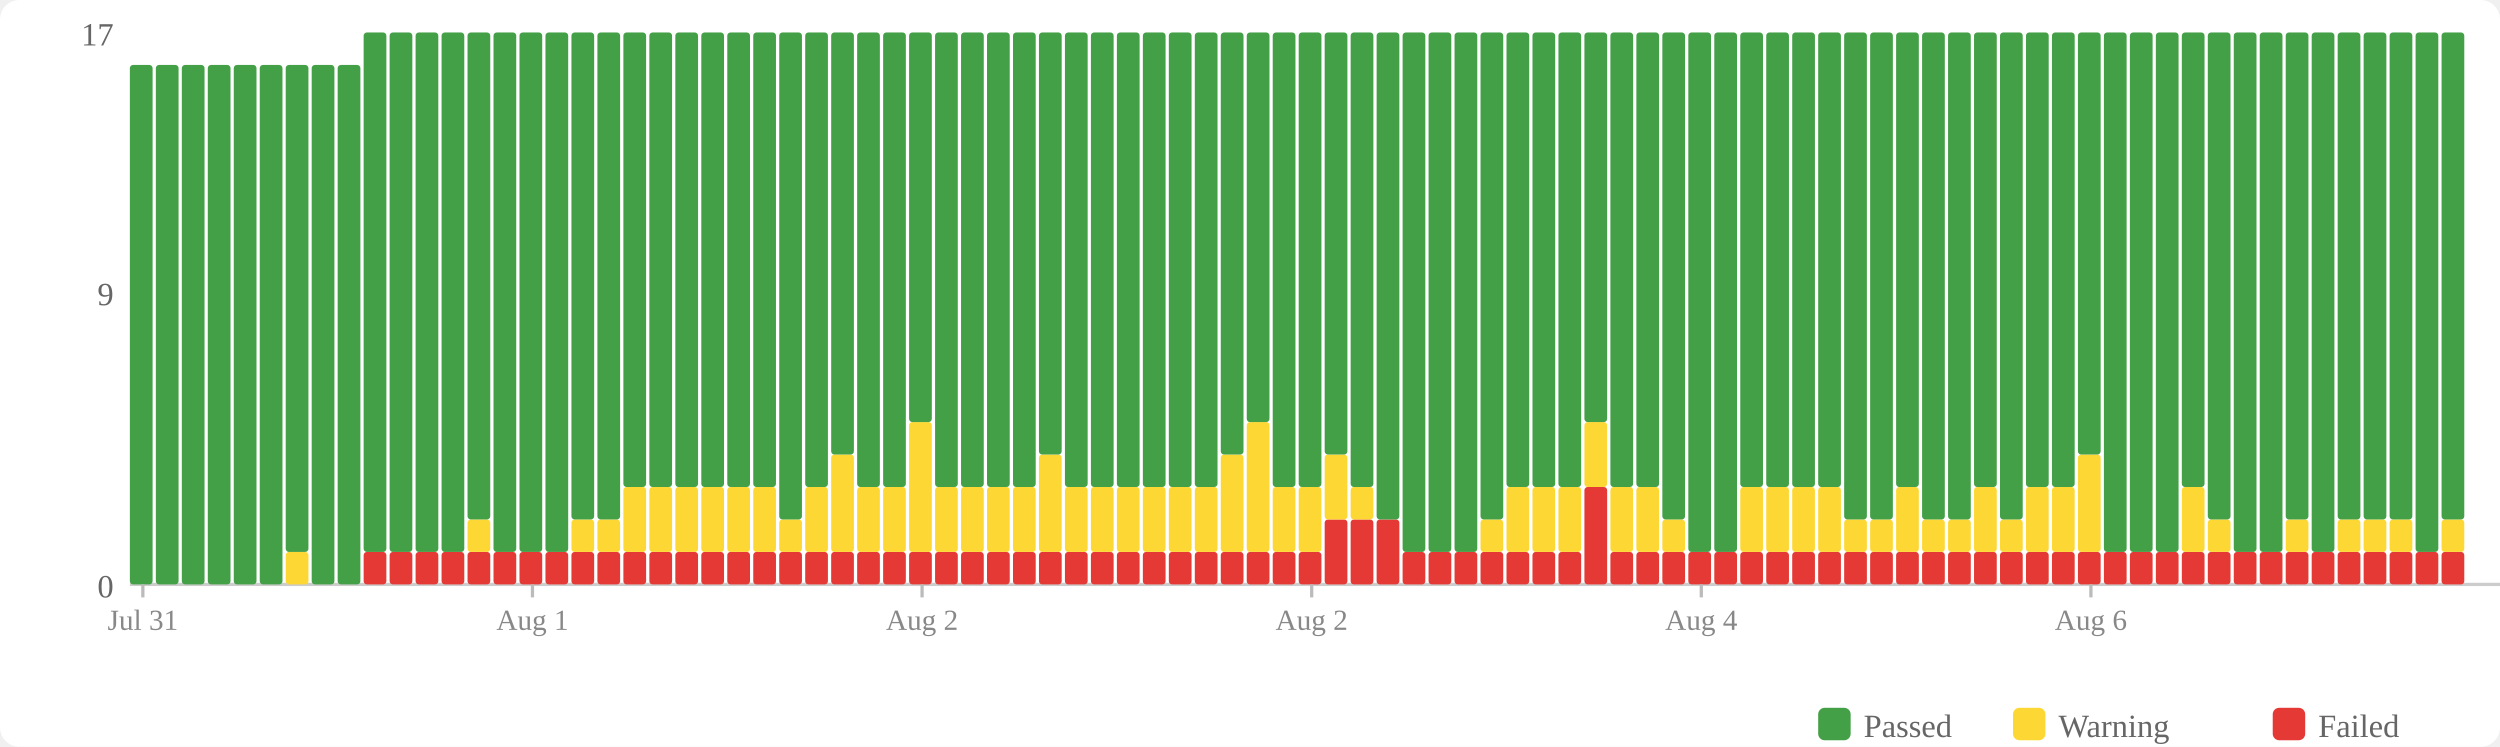
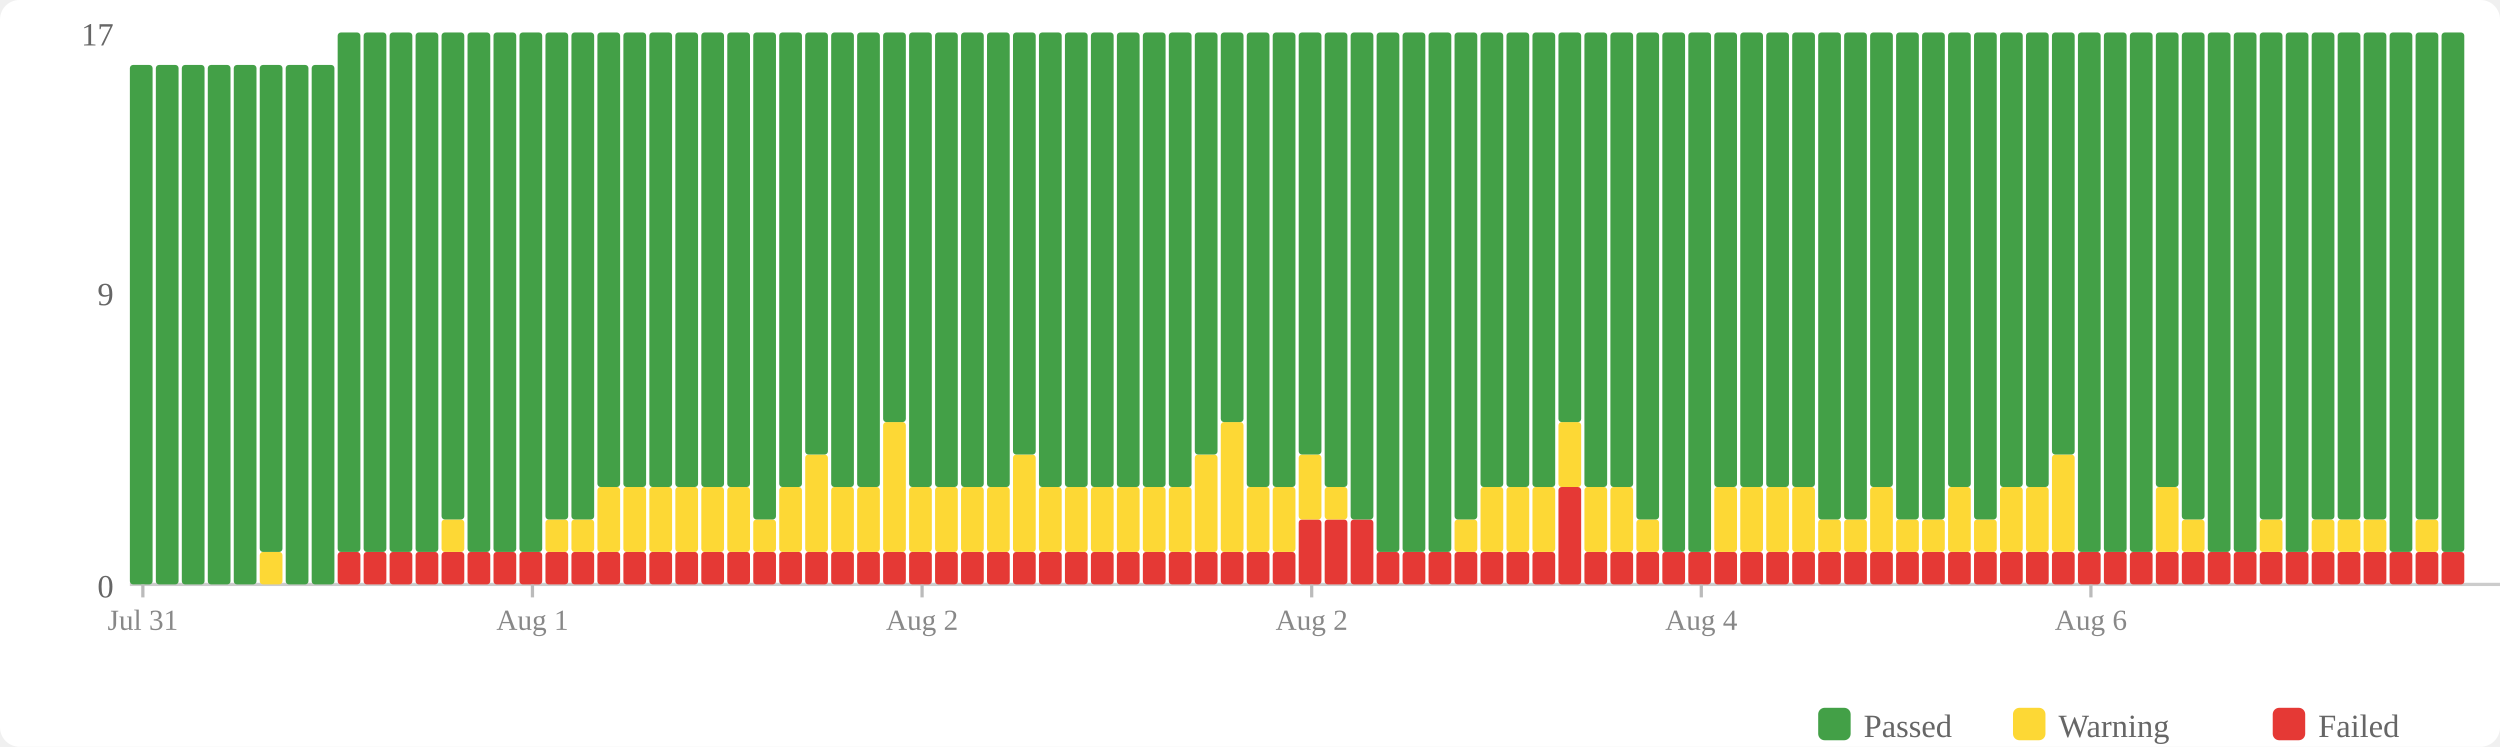
<svg xmlns="http://www.w3.org/2000/svg" width="770" height="230" viewBox="0 0 770 230">
  <rect width="770" height="230" fill="#fff" rx="6" />
  <rect x="560" y="218" width="10" height="10" fill="#43a047" rx="2" />
  <text x="574" y="227" font-size="10" fill="#666">Passed</text>
  <rect x="620" y="218" width="10" height="10" fill="#fdd835" rx="2" />
  <text x="634" y="227" font-size="10" fill="#666">Warning</text>
  <rect x="700" y="218" width="10" height="10" fill="#e53935" rx="2" />
  <text x="714" y="227" font-size="10" fill="#666">Failed</text>
  <text x="35" y="184" text-anchor="end" font-size="10" fill="#666">0</text>
  <text x="35" y="94" text-anchor="end" font-size="10" fill="#666">9</text>
  <text x="35" y="14" text-anchor="end" font-size="10" fill="#666">17</text>
  <line x1="40" y1="180" x2="770" y2="180" stroke="#ccc" stroke-width="1" />
  <rect x="40" y="20" width="7" height="160" fill="#43a047" rx="1" />
  <rect x="48" y="20" width="7" height="160" fill="#43a047" rx="1" />
  <rect x="56" y="20" width="7" height="160" fill="#43a047" rx="1" />
  <rect x="64" y="20" width="7" height="160" fill="#43a047" rx="1" />
  <rect x="72" y="20" width="7" height="160" fill="#43a047" rx="1" />
-   <rect x="80" y="20" width="7" height="160" fill="#43a047" rx="1" />
-   <rect x="88" y="170" width="7" height="10" fill="#fdd835" rx="1" />
-   <rect x="88" y="20" width="7" height="150" fill="#43a047" rx="1" />
+   <rect x="80" y="170" width="7" height="10" fill="#fdd835" rx="1" />
+   <rect x="80" y="20" width="7" height="150" fill="#43a047" rx="1" />
+   <rect x="88" y="20" width="7" height="160" fill="#43a047" rx="1" />
  <rect x="96" y="20" width="7" height="160" fill="#43a047" rx="1" />
-   <rect x="104" y="20" width="7" height="160" fill="#43a047" rx="1" />
+   <rect x="104" y="170" width="7" height="10" fill="#e53935" rx="1" />
+   <rect x="104" y="10" width="7" height="160" fill="#43a047" rx="1" />
  <rect x="112" y="170" width="7" height="10" fill="#e53935" rx="1" />
  <rect x="112" y="10" width="7" height="160" fill="#43a047" rx="1" />
  <rect x="120" y="170" width="7" height="10" fill="#e53935" rx="1" />
  <rect x="120" y="10" width="7" height="160" fill="#43a047" rx="1" />
  <rect x="128" y="170" width="7" height="10" fill="#e53935" rx="1" />
  <rect x="128" y="10" width="7" height="160" fill="#43a047" rx="1" />
  <rect x="136" y="170" width="7" height="10" fill="#e53935" rx="1" />
-   <rect x="136" y="10" width="7" height="160" fill="#43a047" rx="1" />
+   <rect x="136" y="160" width="7" height="10" fill="#fdd835" rx="1" />
+   <rect x="136" y="10" width="7" height="150" fill="#43a047" rx="1" />
  <rect x="144" y="170" width="7" height="10" fill="#e53935" rx="1" />
-   <rect x="144" y="160" width="7" height="10" fill="#fdd835" rx="1" />
-   <rect x="144" y="10" width="7" height="150" fill="#43a047" rx="1" />
+   <rect x="144" y="10" width="7" height="160" fill="#43a047" rx="1" />
  <rect x="152" y="170" width="7" height="10" fill="#e53935" rx="1" />
  <rect x="152" y="10" width="7" height="160" fill="#43a047" rx="1" />
  <rect x="160" y="170" width="7" height="10" fill="#e53935" rx="1" />
  <rect x="160" y="10" width="7" height="160" fill="#43a047" rx="1" />
  <rect x="168" y="170" width="7" height="10" fill="#e53935" rx="1" />
-   <rect x="168" y="10" width="7" height="160" fill="#43a047" rx="1" />
+   <rect x="168" y="160" width="7" height="10" fill="#fdd835" rx="1" />
+   <rect x="168" y="10" width="7" height="150" fill="#43a047" rx="1" />
  <rect x="176" y="170" width="7" height="10" fill="#e53935" rx="1" />
  <rect x="176" y="160" width="7" height="10" fill="#fdd835" rx="1" />
  <rect x="176" y="10" width="7" height="150" fill="#43a047" rx="1" />
  <rect x="184" y="170" width="7" height="10" fill="#e53935" rx="1" />
-   <rect x="184" y="160" width="7" height="10" fill="#fdd835" rx="1" />
-   <rect x="184" y="10" width="7" height="150" fill="#43a047" rx="1" />
+   <rect x="184" y="150" width="7" height="20" fill="#fdd835" rx="1" />
+   <rect x="184" y="10" width="7" height="140" fill="#43a047" rx="1" />
  <rect x="192" y="170" width="7" height="10" fill="#e53935" rx="1" />
  <rect x="192" y="150" width="7" height="20" fill="#fdd835" rx="1" />
  <rect x="192" y="10" width="7" height="140" fill="#43a047" rx="1" />
  <rect x="200" y="170" width="7" height="10" fill="#e53935" rx="1" />
  <rect x="200" y="150" width="7" height="20" fill="#fdd835" rx="1" />
  <rect x="200" y="10" width="7" height="140" fill="#43a047" rx="1" />
  <rect x="208" y="170" width="7" height="10" fill="#e53935" rx="1" />
  <rect x="208" y="150" width="7" height="20" fill="#fdd835" rx="1" />
  <rect x="208" y="10" width="7" height="140" fill="#43a047" rx="1" />
  <rect x="216" y="170" width="7" height="10" fill="#e53935" rx="1" />
  <rect x="216" y="150" width="7" height="20" fill="#fdd835" rx="1" />
  <rect x="216" y="10" width="7" height="140" fill="#43a047" rx="1" />
  <rect x="224" y="170" width="7" height="10" fill="#e53935" rx="1" />
  <rect x="224" y="150" width="7" height="20" fill="#fdd835" rx="1" />
  <rect x="224" y="10" width="7" height="140" fill="#43a047" rx="1" />
  <rect x="232" y="170" width="7" height="10" fill="#e53935" rx="1" />
-   <rect x="232" y="150" width="7" height="20" fill="#fdd835" rx="1" />
-   <rect x="232" y="10" width="7" height="140" fill="#43a047" rx="1" />
+   <rect x="232" y="160" width="7" height="10" fill="#fdd835" rx="1" />
+   <rect x="232" y="10" width="7" height="150" fill="#43a047" rx="1" />
  <rect x="240" y="170" width="7" height="10" fill="#e53935" rx="1" />
-   <rect x="240" y="160" width="7" height="10" fill="#fdd835" rx="1" />
-   <rect x="240" y="10" width="7" height="150" fill="#43a047" rx="1" />
+   <rect x="240" y="150" width="7" height="20" fill="#fdd835" rx="1" />
+   <rect x="240" y="10" width="7" height="140" fill="#43a047" rx="1" />
  <rect x="248" y="170" width="7" height="10" fill="#e53935" rx="1" />
-   <rect x="248" y="150" width="7" height="20" fill="#fdd835" rx="1" />
-   <rect x="248" y="10" width="7" height="140" fill="#43a047" rx="1" />
+   <rect x="248" y="140" width="7" height="30" fill="#fdd835" rx="1" />
+   <rect x="248" y="10" width="7" height="130" fill="#43a047" rx="1" />
  <rect x="256" y="170" width="7" height="10" fill="#e53935" rx="1" />
-   <rect x="256" y="140" width="7" height="30" fill="#fdd835" rx="1" />
-   <rect x="256" y="10" width="7" height="130" fill="#43a047" rx="1" />
+   <rect x="256" y="150" width="7" height="20" fill="#fdd835" rx="1" />
+   <rect x="256" y="10" width="7" height="140" fill="#43a047" rx="1" />
  <rect x="264" y="170" width="7" height="10" fill="#e53935" rx="1" />
  <rect x="264" y="150" width="7" height="20" fill="#fdd835" rx="1" />
  <rect x="264" y="10" width="7" height="140" fill="#43a047" rx="1" />
  <rect x="272" y="170" width="7" height="10" fill="#e53935" rx="1" />
-   <rect x="272" y="150" width="7" height="20" fill="#fdd835" rx="1" />
-   <rect x="272" y="10" width="7" height="140" fill="#43a047" rx="1" />
+   <rect x="272" y="130" width="7" height="40" fill="#fdd835" rx="1" />
+   <rect x="272" y="10" width="7" height="120" fill="#43a047" rx="1" />
  <rect x="280" y="170" width="7" height="10" fill="#e53935" rx="1" />
-   <rect x="280" y="130" width="7" height="40" fill="#fdd835" rx="1" />
-   <rect x="280" y="10" width="7" height="120" fill="#43a047" rx="1" />
+   <rect x="280" y="150" width="7" height="20" fill="#fdd835" rx="1" />
+   <rect x="280" y="10" width="7" height="140" fill="#43a047" rx="1" />
  <rect x="288" y="170" width="7" height="10" fill="#e53935" rx="1" />
  <rect x="288" y="150" width="7" height="20" fill="#fdd835" rx="1" />
  <rect x="288" y="10" width="7" height="140" fill="#43a047" rx="1" />
  <rect x="296" y="170" width="7" height="10" fill="#e53935" rx="1" />
  <rect x="296" y="150" width="7" height="20" fill="#fdd835" rx="1" />
  <rect x="296" y="10" width="7" height="140" fill="#43a047" rx="1" />
  <rect x="304" y="170" width="7" height="10" fill="#e53935" rx="1" />
  <rect x="304" y="150" width="7" height="20" fill="#fdd835" rx="1" />
  <rect x="304" y="10" width="7" height="140" fill="#43a047" rx="1" />
  <rect x="312" y="170" width="7" height="10" fill="#e53935" rx="1" />
-   <rect x="312" y="150" width="7" height="20" fill="#fdd835" rx="1" />
-   <rect x="312" y="10" width="7" height="140" fill="#43a047" rx="1" />
+   <rect x="312" y="140" width="7" height="30" fill="#fdd835" rx="1" />
+   <rect x="312" y="10" width="7" height="130" fill="#43a047" rx="1" />
  <rect x="320" y="170" width="7" height="10" fill="#e53935" rx="1" />
-   <rect x="320" y="140" width="7" height="30" fill="#fdd835" rx="1" />
-   <rect x="320" y="10" width="7" height="130" fill="#43a047" rx="1" />
+   <rect x="320" y="150" width="7" height="20" fill="#fdd835" rx="1" />
+   <rect x="320" y="10" width="7" height="140" fill="#43a047" rx="1" />
  <rect x="328" y="170" width="7" height="10" fill="#e53935" rx="1" />
  <rect x="328" y="150" width="7" height="20" fill="#fdd835" rx="1" />
  <rect x="328" y="10" width="7" height="140" fill="#43a047" rx="1" />
  <rect x="336" y="170" width="7" height="10" fill="#e53935" rx="1" />
  <rect x="336" y="150" width="7" height="20" fill="#fdd835" rx="1" />
  <rect x="336" y="10" width="7" height="140" fill="#43a047" rx="1" />
  <rect x="344" y="170" width="7" height="10" fill="#e53935" rx="1" />
  <rect x="344" y="150" width="7" height="20" fill="#fdd835" rx="1" />
  <rect x="344" y="10" width="7" height="140" fill="#43a047" rx="1" />
  <rect x="352" y="170" width="7" height="10" fill="#e53935" rx="1" />
  <rect x="352" y="150" width="7" height="20" fill="#fdd835" rx="1" />
  <rect x="352" y="10" width="7" height="140" fill="#43a047" rx="1" />
  <rect x="360" y="170" width="7" height="10" fill="#e53935" rx="1" />
  <rect x="360" y="150" width="7" height="20" fill="#fdd835" rx="1" />
  <rect x="360" y="10" width="7" height="140" fill="#43a047" rx="1" />
  <rect x="368" y="170" width="7" height="10" fill="#e53935" rx="1" />
-   <rect x="368" y="150" width="7" height="20" fill="#fdd835" rx="1" />
-   <rect x="368" y="10" width="7" height="140" fill="#43a047" rx="1" />
+   <rect x="368" y="140" width="7" height="30" fill="#fdd835" rx="1" />
+   <rect x="368" y="10" width="7" height="130" fill="#43a047" rx="1" />
  <rect x="376" y="170" width="7" height="10" fill="#e53935" rx="1" />
-   <rect x="376" y="140" width="7" height="30" fill="#fdd835" rx="1" />
-   <rect x="376" y="10" width="7" height="130" fill="#43a047" rx="1" />
+   <rect x="376" y="130" width="7" height="40" fill="#fdd835" rx="1" />
+   <rect x="376" y="10" width="7" height="120" fill="#43a047" rx="1" />
  <rect x="384" y="170" width="7" height="10" fill="#e53935" rx="1" />
-   <rect x="384" y="130" width="7" height="40" fill="#fdd835" rx="1" />
-   <rect x="384" y="10" width="7" height="120" fill="#43a047" rx="1" />
+   <rect x="384" y="150" width="7" height="20" fill="#fdd835" rx="1" />
+   <rect x="384" y="10" width="7" height="140" fill="#43a047" rx="1" />
  <rect x="392" y="170" width="7" height="10" fill="#e53935" rx="1" />
  <rect x="392" y="150" width="7" height="20" fill="#fdd835" rx="1" />
  <rect x="392" y="10" width="7" height="140" fill="#43a047" rx="1" />
-   <rect x="400" y="170" width="7" height="10" fill="#e53935" rx="1" />
-   <rect x="400" y="150" width="7" height="20" fill="#fdd835" rx="1" />
-   <rect x="400" y="10" width="7" height="140" fill="#43a047" rx="1" />
+   <rect x="400" y="160" width="7" height="20" fill="#e53935" rx="1" />
+   <rect x="400" y="140" width="7" height="20" fill="#fdd835" rx="1" />
+   <rect x="400" y="10" width="7" height="130" fill="#43a047" rx="1" />
  <rect x="408" y="160" width="7" height="20" fill="#e53935" rx="1" />
-   <rect x="408" y="140" width="7" height="20" fill="#fdd835" rx="1" />
-   <rect x="408" y="10" width="7" height="130" fill="#43a047" rx="1" />
+   <rect x="408" y="150" width="7" height="10" fill="#fdd835" rx="1" />
+   <rect x="408" y="10" width="7" height="140" fill="#43a047" rx="1" />
  <rect x="416" y="160" width="7" height="20" fill="#e53935" rx="1" />
-   <rect x="416" y="150" width="7" height="10" fill="#fdd835" rx="1" />
-   <rect x="416" y="10" width="7" height="140" fill="#43a047" rx="1" />
-   <rect x="424" y="160" width="7" height="20" fill="#e53935" rx="1" />
-   <rect x="424" y="10" width="7" height="150" fill="#43a047" rx="1" />
+   <rect x="416" y="10" width="7" height="150" fill="#43a047" rx="1" />
+   <rect x="424" y="170" width="7" height="10" fill="#e53935" rx="1" />
+   <rect x="424" y="10" width="7" height="160" fill="#43a047" rx="1" />
  <rect x="432" y="170" width="7" height="10" fill="#e53935" rx="1" />
  <rect x="432" y="10" width="7" height="160" fill="#43a047" rx="1" />
  <rect x="440" y="170" width="7" height="10" fill="#e53935" rx="1" />
  <rect x="440" y="10" width="7" height="160" fill="#43a047" rx="1" />
  <rect x="448" y="170" width="7" height="10" fill="#e53935" rx="1" />
-   <rect x="448" y="10" width="7" height="160" fill="#43a047" rx="1" />
+   <rect x="448" y="160" width="7" height="10" fill="#fdd835" rx="1" />
+   <rect x="448" y="10" width="7" height="150" fill="#43a047" rx="1" />
  <rect x="456" y="170" width="7" height="10" fill="#e53935" rx="1" />
-   <rect x="456" y="160" width="7" height="10" fill="#fdd835" rx="1" />
-   <rect x="456" y="10" width="7" height="150" fill="#43a047" rx="1" />
+   <rect x="456" y="150" width="7" height="20" fill="#fdd835" rx="1" />
+   <rect x="456" y="10" width="7" height="140" fill="#43a047" rx="1" />
  <rect x="464" y="170" width="7" height="10" fill="#e53935" rx="1" />
  <rect x="464" y="150" width="7" height="20" fill="#fdd835" rx="1" />
  <rect x="464" y="10" width="7" height="140" fill="#43a047" rx="1" />
  <rect x="472" y="170" width="7" height="10" fill="#e53935" rx="1" />
  <rect x="472" y="150" width="7" height="20" fill="#fdd835" rx="1" />
  <rect x="472" y="10" width="7" height="140" fill="#43a047" rx="1" />
-   <rect x="480" y="170" width="7" height="10" fill="#e53935" rx="1" />
-   <rect x="480" y="150" width="7" height="20" fill="#fdd835" rx="1" />
-   <rect x="480" y="10" width="7" height="140" fill="#43a047" rx="1" />
-   <rect x="488" y="150" width="7" height="30" fill="#e53935" rx="1" />
-   <rect x="488" y="130" width="7" height="20" fill="#fdd835" rx="1" />
-   <rect x="488" y="10" width="7" height="120" fill="#43a047" rx="1" />
+   <rect x="480" y="150" width="7" height="30" fill="#e53935" rx="1" />
+   <rect x="480" y="130" width="7" height="20" fill="#fdd835" rx="1" />
+   <rect x="480" y="10" width="7" height="120" fill="#43a047" rx="1" />
+   <rect x="488" y="170" width="7" height="10" fill="#e53935" rx="1" />
+   <rect x="488" y="150" width="7" height="20" fill="#fdd835" rx="1" />
+   <rect x="488" y="10" width="7" height="140" fill="#43a047" rx="1" />
  <rect x="496" y="170" width="7" height="10" fill="#e53935" rx="1" />
  <rect x="496" y="150" width="7" height="20" fill="#fdd835" rx="1" />
  <rect x="496" y="10" width="7" height="140" fill="#43a047" rx="1" />
  <rect x="504" y="170" width="7" height="10" fill="#e53935" rx="1" />
-   <rect x="504" y="150" width="7" height="20" fill="#fdd835" rx="1" />
-   <rect x="504" y="10" width="7" height="140" fill="#43a047" rx="1" />
+   <rect x="504" y="160" width="7" height="10" fill="#fdd835" rx="1" />
+   <rect x="504" y="10" width="7" height="150" fill="#43a047" rx="1" />
  <rect x="512" y="170" width="7" height="10" fill="#e53935" rx="1" />
-   <rect x="512" y="160" width="7" height="10" fill="#fdd835" rx="1" />
-   <rect x="512" y="10" width="7" height="150" fill="#43a047" rx="1" />
+   <rect x="512" y="10" width="7" height="160" fill="#43a047" rx="1" />
  <rect x="520" y="170" width="7" height="10" fill="#e53935" rx="1" />
  <rect x="520" y="10" width="7" height="160" fill="#43a047" rx="1" />
  <rect x="528" y="170" width="7" height="10" fill="#e53935" rx="1" />
-   <rect x="528" y="10" width="7" height="160" fill="#43a047" rx="1" />
+   <rect x="528" y="150" width="7" height="20" fill="#fdd835" rx="1" />
+   <rect x="528" y="10" width="7" height="140" fill="#43a047" rx="1" />
  <rect x="536" y="170" width="7" height="10" fill="#e53935" rx="1" />
  <rect x="536" y="150" width="7" height="20" fill="#fdd835" rx="1" />
  <rect x="536" y="10" width="7" height="140" fill="#43a047" rx="1" />
  <rect x="544" y="170" width="7" height="10" fill="#e53935" rx="1" />
  <rect x="544" y="150" width="7" height="20" fill="#fdd835" rx="1" />
  <rect x="544" y="10" width="7" height="140" fill="#43a047" rx="1" />
  <rect x="552" y="170" width="7" height="10" fill="#e53935" rx="1" />
  <rect x="552" y="150" width="7" height="20" fill="#fdd835" rx="1" />
  <rect x="552" y="10" width="7" height="140" fill="#43a047" rx="1" />
  <rect x="560" y="170" width="7" height="10" fill="#e53935" rx="1" />
-   <rect x="560" y="150" width="7" height="20" fill="#fdd835" rx="1" />
-   <rect x="560" y="10" width="7" height="140" fill="#43a047" rx="1" />
+   <rect x="560" y="160" width="7" height="10" fill="#fdd835" rx="1" />
+   <rect x="560" y="10" width="7" height="150" fill="#43a047" rx="1" />
  <rect x="568" y="170" width="7" height="10" fill="#e53935" rx="1" />
  <rect x="568" y="160" width="7" height="10" fill="#fdd835" rx="1" />
  <rect x="568" y="10" width="7" height="150" fill="#43a047" rx="1" />
  <rect x="576" y="170" width="7" height="10" fill="#e53935" rx="1" />
-   <rect x="576" y="160" width="7" height="10" fill="#fdd835" rx="1" />
-   <rect x="576" y="10" width="7" height="150" fill="#43a047" rx="1" />
+   <rect x="576" y="150" width="7" height="20" fill="#fdd835" rx="1" />
+   <rect x="576" y="10" width="7" height="140" fill="#43a047" rx="1" />
  <rect x="584" y="170" width="7" height="10" fill="#e53935" rx="1" />
-   <rect x="584" y="150" width="7" height="20" fill="#fdd835" rx="1" />
-   <rect x="584" y="10" width="7" height="140" fill="#43a047" rx="1" />
+   <rect x="584" y="160" width="7" height="10" fill="#fdd835" rx="1" />
+   <rect x="584" y="10" width="7" height="150" fill="#43a047" rx="1" />
  <rect x="592" y="170" width="7" height="10" fill="#e53935" rx="1" />
  <rect x="592" y="160" width="7" height="10" fill="#fdd835" rx="1" />
  <rect x="592" y="10" width="7" height="150" fill="#43a047" rx="1" />
  <rect x="600" y="170" width="7" height="10" fill="#e53935" rx="1" />
-   <rect x="600" y="160" width="7" height="10" fill="#fdd835" rx="1" />
-   <rect x="600" y="10" width="7" height="150" fill="#43a047" rx="1" />
+   <rect x="600" y="150" width="7" height="20" fill="#fdd835" rx="1" />
+   <rect x="600" y="10" width="7" height="140" fill="#43a047" rx="1" />
  <rect x="608" y="170" width="7" height="10" fill="#e53935" rx="1" />
-   <rect x="608" y="150" width="7" height="20" fill="#fdd835" rx="1" />
-   <rect x="608" y="10" width="7" height="140" fill="#43a047" rx="1" />
+   <rect x="608" y="160" width="7" height="10" fill="#fdd835" rx="1" />
+   <rect x="608" y="10" width="7" height="150" fill="#43a047" rx="1" />
  <rect x="616" y="170" width="7" height="10" fill="#e53935" rx="1" />
-   <rect x="616" y="160" width="7" height="10" fill="#fdd835" rx="1" />
-   <rect x="616" y="10" width="7" height="150" fill="#43a047" rx="1" />
+   <rect x="616" y="150" width="7" height="20" fill="#fdd835" rx="1" />
+   <rect x="616" y="10" width="7" height="140" fill="#43a047" rx="1" />
  <rect x="624" y="170" width="7" height="10" fill="#e53935" rx="1" />
  <rect x="624" y="150" width="7" height="20" fill="#fdd835" rx="1" />
  <rect x="624" y="10" width="7" height="140" fill="#43a047" rx="1" />
  <rect x="632" y="170" width="7" height="10" fill="#e53935" rx="1" />
-   <rect x="632" y="150" width="7" height="20" fill="#fdd835" rx="1" />
-   <rect x="632" y="10" width="7" height="140" fill="#43a047" rx="1" />
+   <rect x="632" y="140" width="7" height="30" fill="#fdd835" rx="1" />
+   <rect x="632" y="10" width="7" height="130" fill="#43a047" rx="1" />
  <rect x="640" y="170" width="7" height="10" fill="#e53935" rx="1" />
-   <rect x="640" y="140" width="7" height="30" fill="#fdd835" rx="1" />
-   <rect x="640" y="10" width="7" height="130" fill="#43a047" rx="1" />
+   <rect x="640" y="10" width="7" height="160" fill="#43a047" rx="1" />
  <rect x="648" y="170" width="7" height="10" fill="#e53935" rx="1" />
  <rect x="648" y="10" width="7" height="160" fill="#43a047" rx="1" />
  <rect x="656" y="170" width="7" height="10" fill="#e53935" rx="1" />
  <rect x="656" y="10" width="7" height="160" fill="#43a047" rx="1" />
  <rect x="664" y="170" width="7" height="10" fill="#e53935" rx="1" />
-   <rect x="664" y="10" width="7" height="160" fill="#43a047" rx="1" />
+   <rect x="664" y="150" width="7" height="20" fill="#fdd835" rx="1" />
+   <rect x="664" y="10" width="7" height="140" fill="#43a047" rx="1" />
  <rect x="672" y="170" width="7" height="10" fill="#e53935" rx="1" />
-   <rect x="672" y="150" width="7" height="20" fill="#fdd835" rx="1" />
-   <rect x="672" y="10" width="7" height="140" fill="#43a047" rx="1" />
+   <rect x="672" y="160" width="7" height="10" fill="#fdd835" rx="1" />
+   <rect x="672" y="10" width="7" height="150" fill="#43a047" rx="1" />
  <rect x="680" y="170" width="7" height="10" fill="#e53935" rx="1" />
-   <rect x="680" y="160" width="7" height="10" fill="#fdd835" rx="1" />
-   <rect x="680" y="10" width="7" height="150" fill="#43a047" rx="1" />
+   <rect x="680" y="10" width="7" height="160" fill="#43a047" rx="1" />
  <rect x="688" y="170" width="7" height="10" fill="#e53935" rx="1" />
  <rect x="688" y="10" width="7" height="160" fill="#43a047" rx="1" />
  <rect x="696" y="170" width="7" height="10" fill="#e53935" rx="1" />
-   <rect x="696" y="10" width="7" height="160" fill="#43a047" rx="1" />
+   <rect x="696" y="160" width="7" height="10" fill="#fdd835" rx="1" />
+   <rect x="696" y="10" width="7" height="150" fill="#43a047" rx="1" />
  <rect x="704" y="170" width="7" height="10" fill="#e53935" rx="1" />
-   <rect x="704" y="160" width="7" height="10" fill="#fdd835" rx="1" />
-   <rect x="704" y="10" width="7" height="150" fill="#43a047" rx="1" />
+   <rect x="704" y="10" width="7" height="160" fill="#43a047" rx="1" />
  <rect x="712" y="170" width="7" height="10" fill="#e53935" rx="1" />
-   <rect x="712" y="10" width="7" height="160" fill="#43a047" rx="1" />
+   <rect x="712" y="160" width="7" height="10" fill="#fdd835" rx="1" />
+   <rect x="712" y="10" width="7" height="150" fill="#43a047" rx="1" />
  <rect x="720" y="170" width="7" height="10" fill="#e53935" rx="1" />
  <rect x="720" y="160" width="7" height="10" fill="#fdd835" rx="1" />
  <rect x="720" y="10" width="7" height="150" fill="#43a047" rx="1" />
  <rect x="728" y="170" width="7" height="10" fill="#e53935" rx="1" />
  <rect x="728" y="160" width="7" height="10" fill="#fdd835" rx="1" />
  <rect x="728" y="10" width="7" height="150" fill="#43a047" rx="1" />
  <rect x="736" y="170" width="7" height="10" fill="#e53935" rx="1" />
-   <rect x="736" y="160" width="7" height="10" fill="#fdd835" rx="1" />
-   <rect x="736" y="10" width="7" height="150" fill="#43a047" rx="1" />
+   <rect x="736" y="10" width="7" height="160" fill="#43a047" rx="1" />
  <rect x="744" y="170" width="7" height="10" fill="#e53935" rx="1" />
-   <rect x="744" y="10" width="7" height="160" fill="#43a047" rx="1" />
+   <rect x="744" y="160" width="7" height="10" fill="#fdd835" rx="1" />
+   <rect x="744" y="10" width="7" height="150" fill="#43a047" rx="1" />
  <rect x="752" y="170" width="7" height="10" fill="#e53935" rx="1" />
-   <rect x="752" y="160" width="7" height="10" fill="#fdd835" rx="1" />
-   <rect x="752" y="10" width="7" height="150" fill="#43a047" rx="1" />
+   <rect x="752" y="10" width="7" height="160" fill="#43a047" rx="1" />
  <line x1="44.0" y1="180" x2="44.0" y2="184" stroke="#bbb" stroke-width="1" />
  <text x="44.0" y="194" text-anchor="middle" font-size="9" fill="#888">Jul 31</text>
  <line x1="164.0" y1="180" x2="164.0" y2="184" stroke="#bbb" stroke-width="1" />
  <text x="164.0" y="194" text-anchor="middle" font-size="9" fill="#888">Aug 1</text>
  <line x1="284.0" y1="180" x2="284.0" y2="184" stroke="#bbb" stroke-width="1" />
  <text x="284.0" y="194" text-anchor="middle" font-size="9" fill="#888">Aug 2</text>
  <line x1="404.0" y1="180" x2="404.0" y2="184" stroke="#bbb" stroke-width="1" />
  <text x="404.0" y="194" text-anchor="middle" font-size="9" fill="#888">Aug 2</text>
  <line x1="524.0" y1="180" x2="524.0" y2="184" stroke="#bbb" stroke-width="1" />
  <text x="524.0" y="194" text-anchor="middle" font-size="9" fill="#888">Aug 4</text>
  <line x1="644.0" y1="180" x2="644.0" y2="184" stroke="#bbb" stroke-width="1" />
  <text x="644.0" y="194" text-anchor="middle" font-size="9" fill="#888">Aug 6</text>
</svg>
